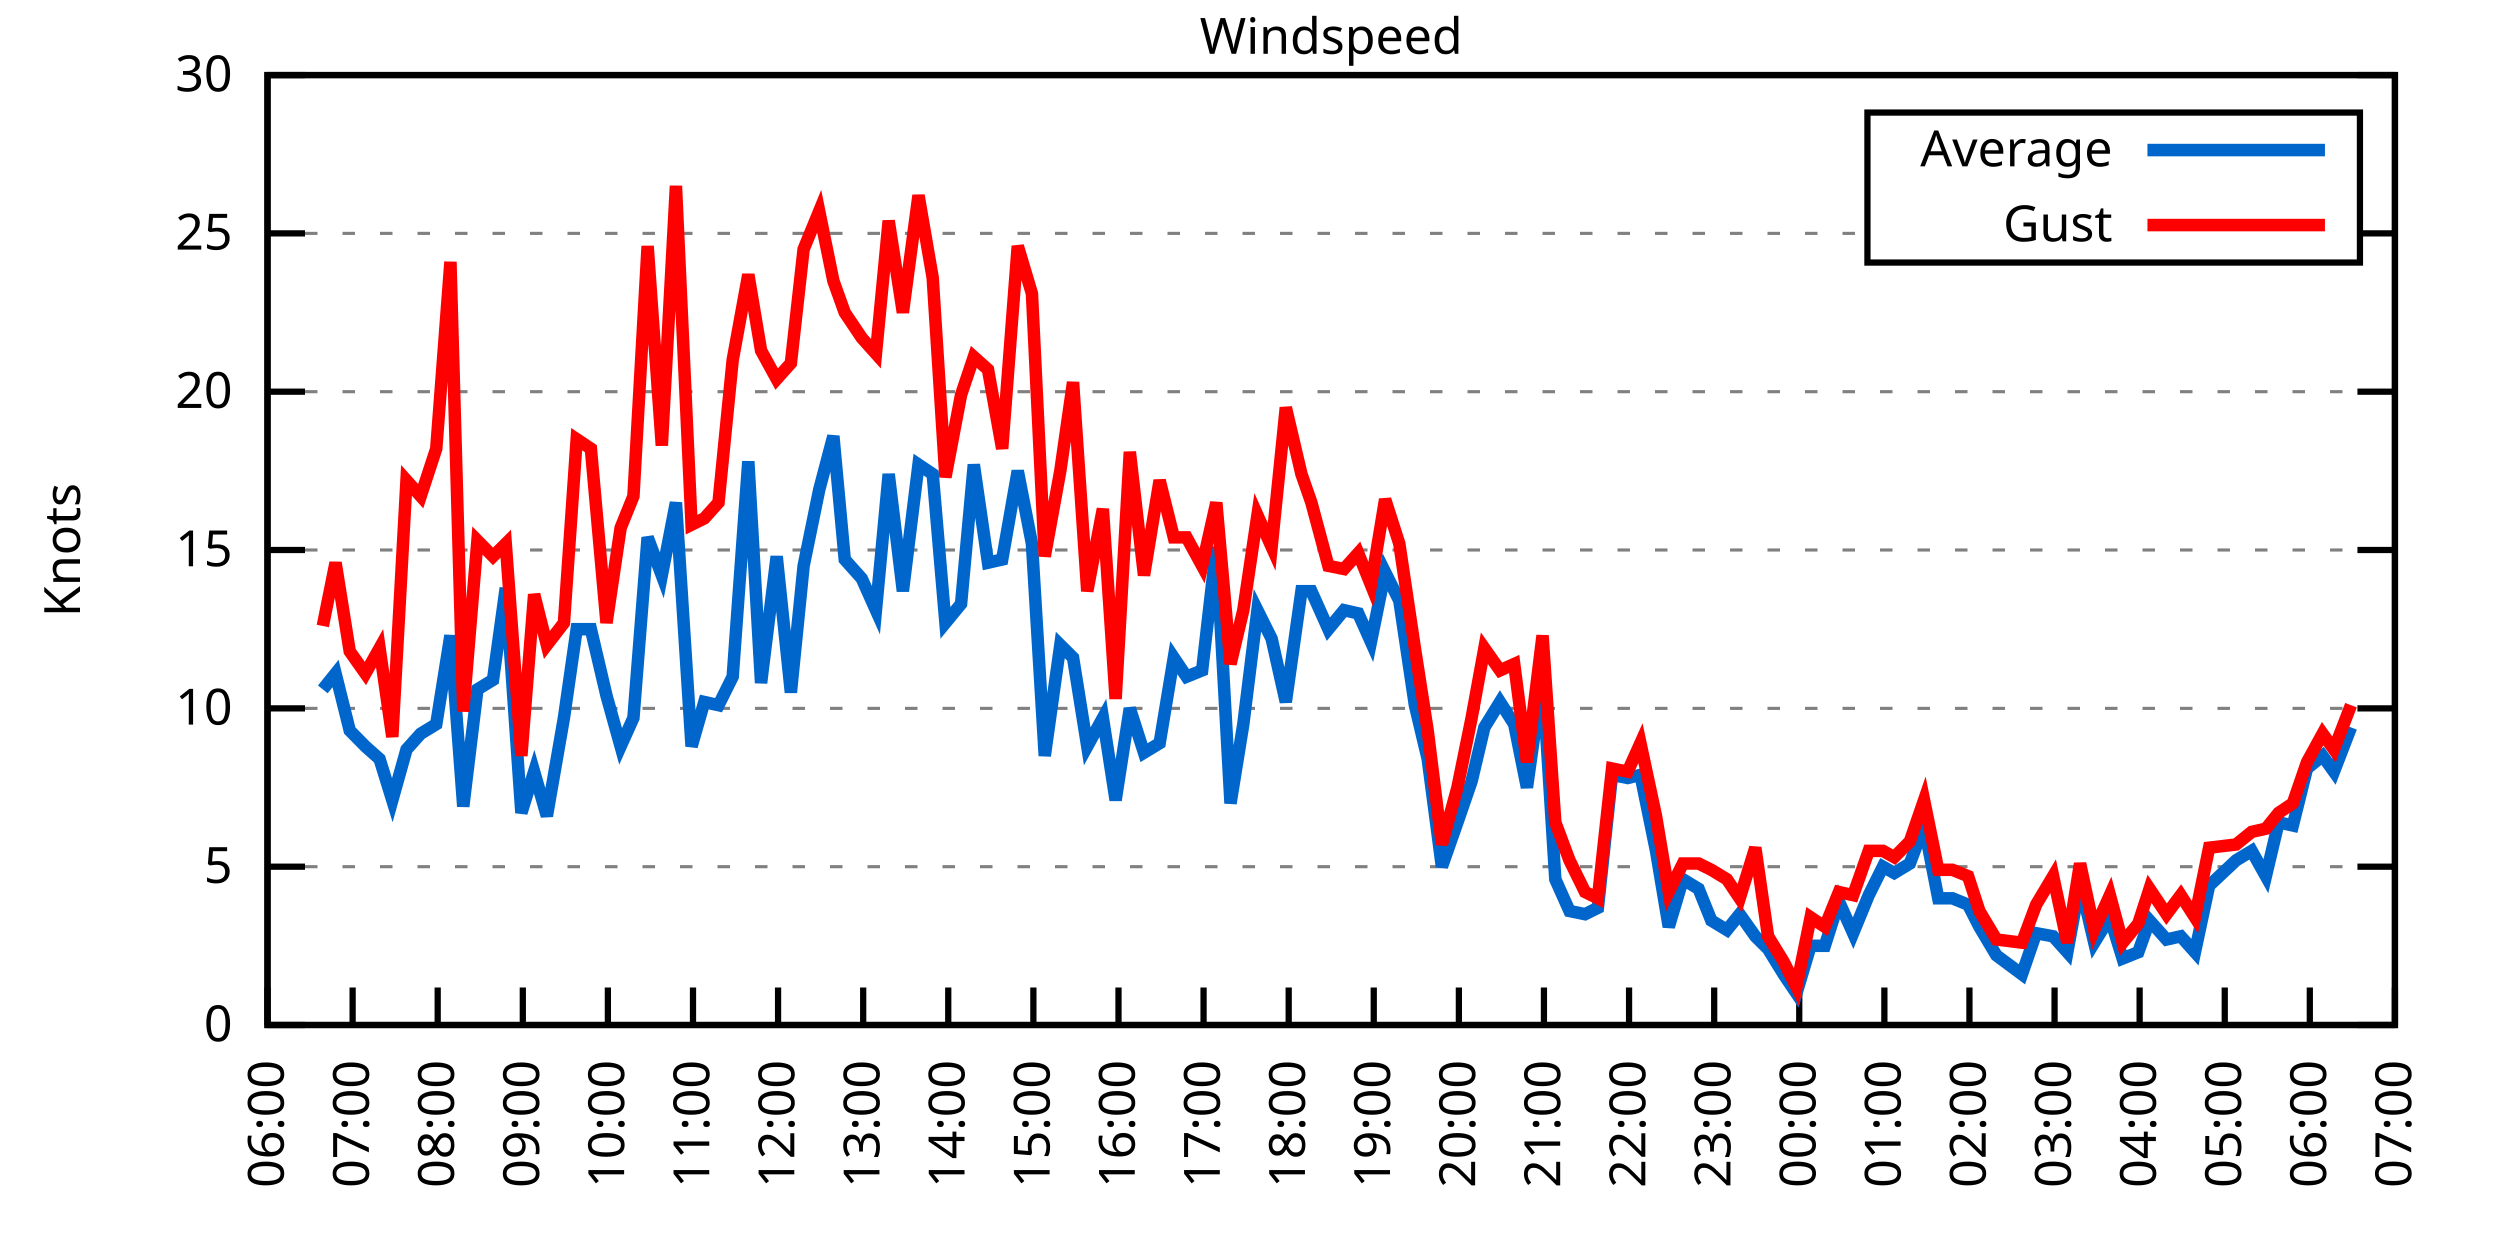
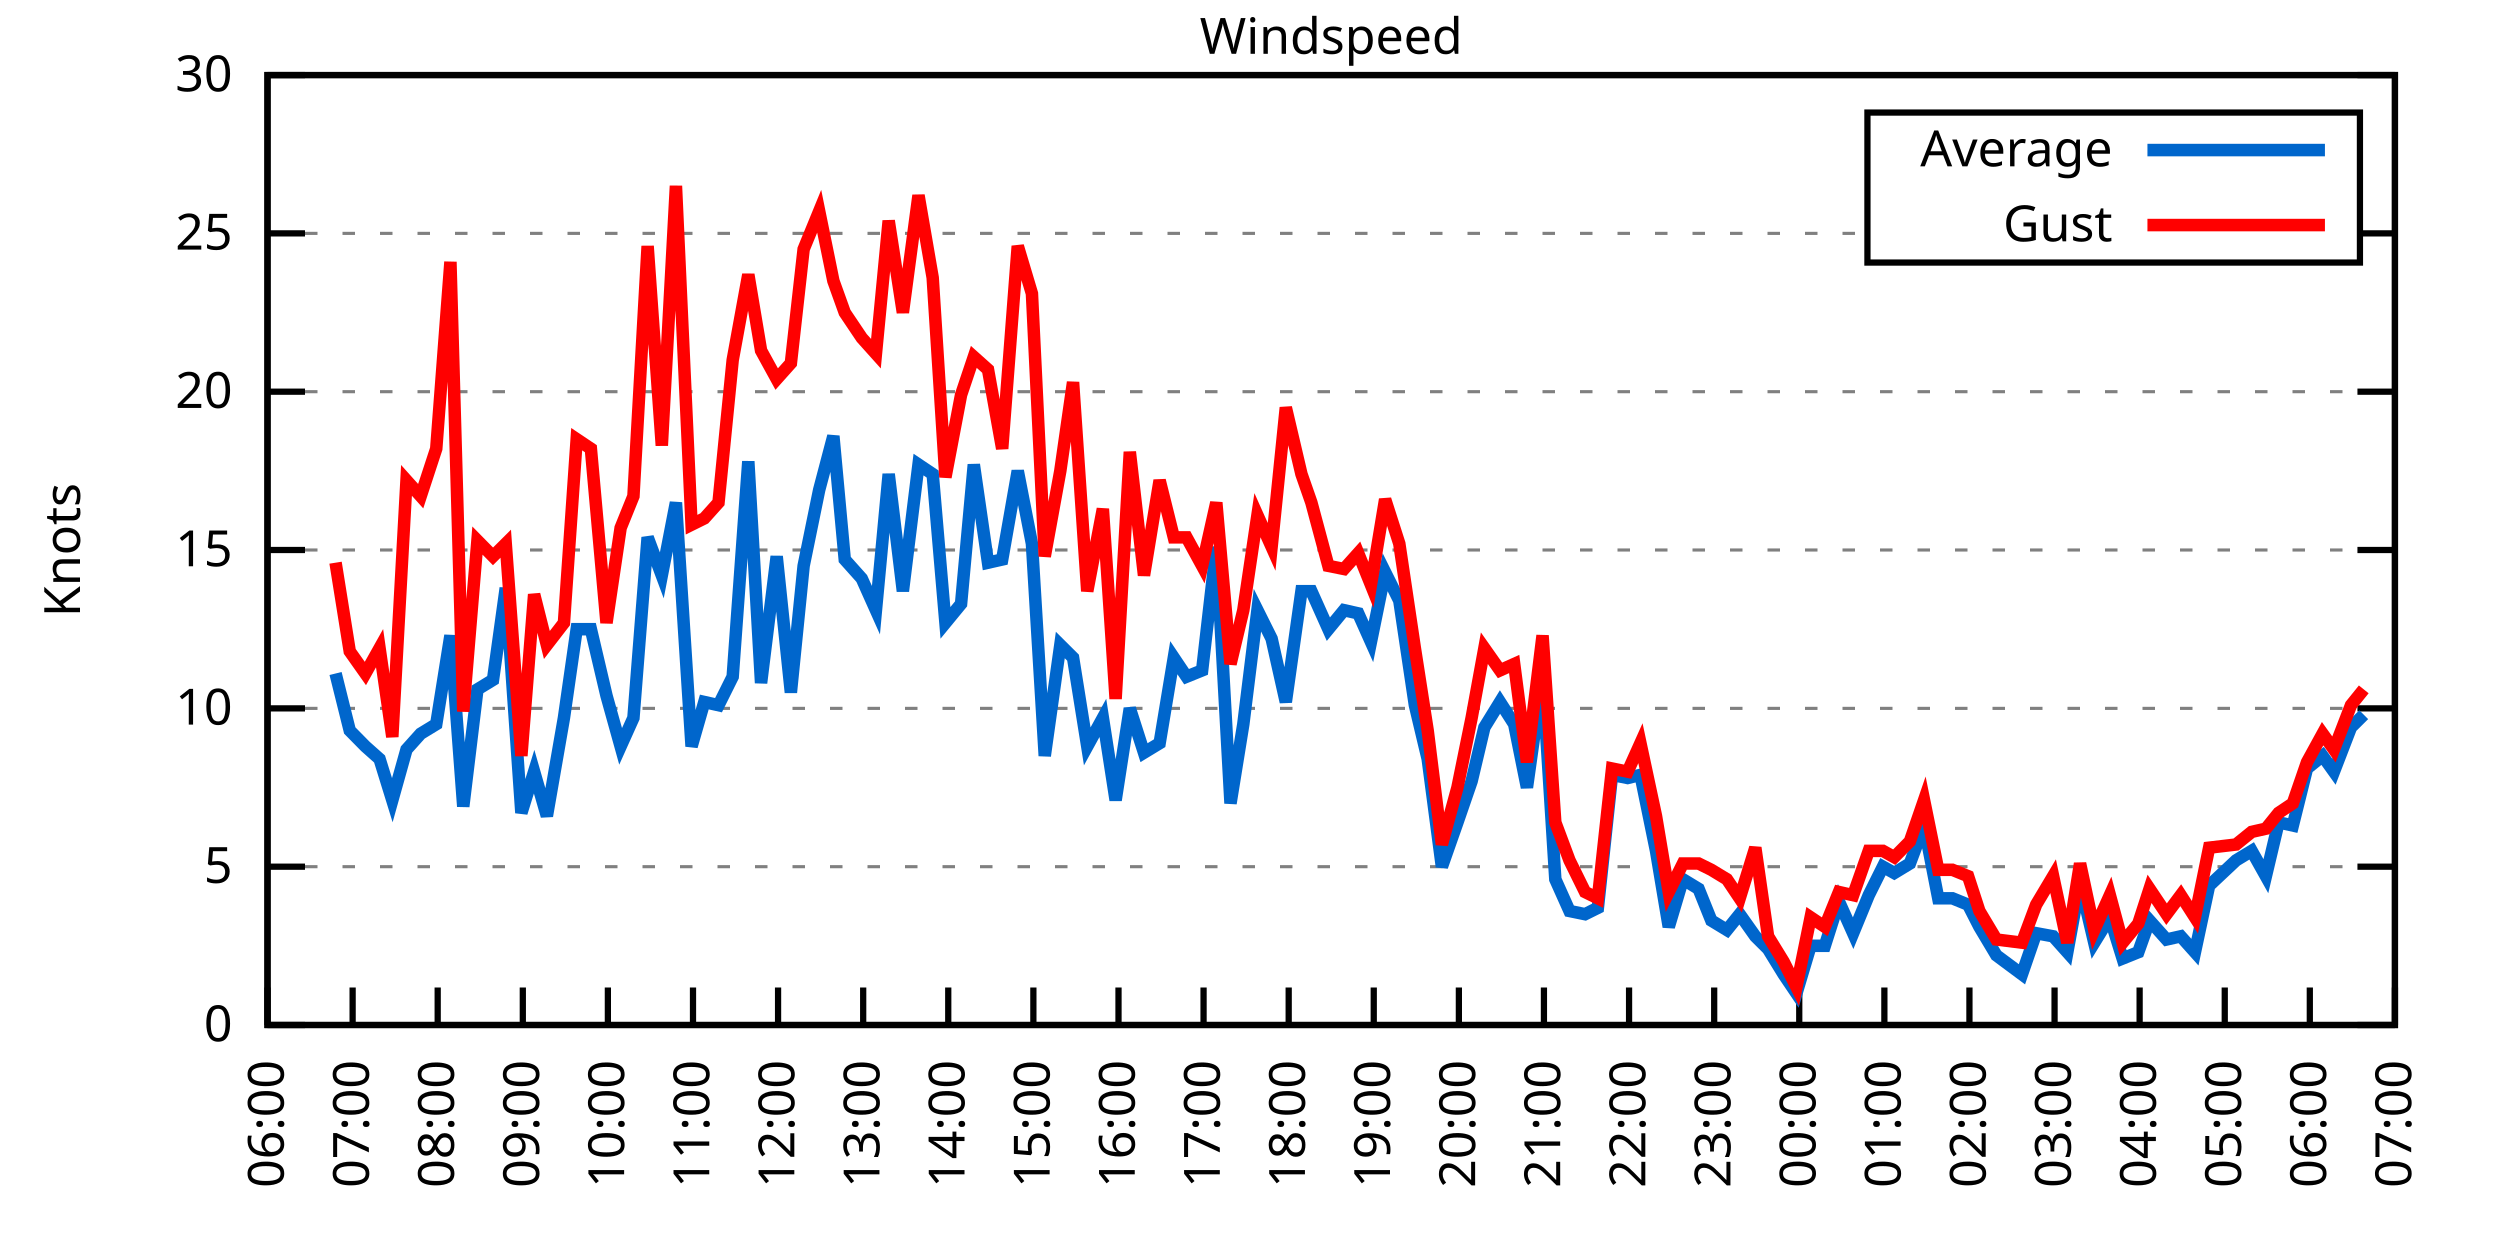
<svg xmlns="http://www.w3.org/2000/svg" xmlns:xlink="http://www.w3.org/1999/xlink" width="400" height="200" viewBox="0 0 400 200">
  <g id="gnuplot_canvas">
    <rect x="0" y="0" width="400" height="200" fill="none" />
    <defs>
      <circle id="gpDot" r="0.5" stroke-width="0.5" stroke="currentColor" />
      <path id="gpPt0" stroke-width="0.333" stroke="currentColor" d="M-1,0 h2 M0,-1 v2" />
      <path id="gpPt1" stroke-width="0.333" stroke="currentColor" d="M-1,-1 L1,1 M1,-1 L-1,1" />
      <path id="gpPt2" stroke-width="0.333" stroke="currentColor" d="M-1,0 L1,0 M0,-1 L0,1 M-1,-1 L1,1 M-1,1 L1,-1" />
      <rect id="gpPt3" stroke-width="0.333" stroke="currentColor" x="-1" y="-1" width="2" height="2" />
      <rect id="gpPt4" stroke-width="0.333" stroke="currentColor" fill="currentColor" x="-1" y="-1" width="2" height="2" />
      <circle id="gpPt5" stroke-width="0.333" stroke="currentColor" cx="0" cy="0" r="1" />
      <use xlink:href="#gpPt5" id="gpPt6" fill="currentColor" stroke="none" />
      <path id="gpPt7" stroke-width="0.333" stroke="currentColor" d="M0,-1.33 L-1.33,0.67 L1.33,0.67 z" />
      <use xlink:href="#gpPt7" id="gpPt8" fill="currentColor" stroke="none" />
      <use xlink:href="#gpPt7" id="gpPt9" stroke="currentColor" transform="rotate(180)" />
      <use xlink:href="#gpPt9" id="gpPt10" fill="currentColor" stroke="none" />
      <use xlink:href="#gpPt3" id="gpPt11" stroke="currentColor" transform="rotate(45)" />
      <use xlink:href="#gpPt11" id="gpPt12" fill="currentColor" stroke="none" />
      <path id="gpPt13" stroke-width="0.333" stroke="currentColor" d="M0,1.330 L1.265,0.411 L0.782,-1.067 L-0.782,-1.076 L-1.265,0.411 z" />
      <use xlink:href="#gpPt13" id="gpPt14" fill="currentColor" stroke="none" />
      <filter id="textbox" filterUnits="objectBoundingBox" x="0" y="0" height="1" width="1">
        <feFlood flood-color="white" flood-opacity="1" result="bgnd" />
        <feComposite in="SourceGraphic" in2="bgnd" operator="atop" />
      </filter>
      <filter id="greybox" filterUnits="objectBoundingBox" x="0" y="0" height="1" width="1">
        <feFlood flood-color="lightgrey" flood-opacity="1" result="grey" />
        <feComposite in="SourceGraphic" in2="grey" operator="atop" />
      </filter>
    </defs>
    <g fill="none" color="white" stroke="currentColor" stroke-width="1.00" stroke-linecap="butt" stroke-linejoin="miter">
</g>
    <g fill="none" color="black" stroke="currentColor" stroke-width="1.00" stroke-linecap="butt" stroke-linejoin="miter">
      <g stroke="none" shape-rendering="crispEdges">
        <polygon fill="rgb(255, 255, 255)" points="42.80,164.00 383.18,164.00 383.18,12.02 42.80,12.02 " />
      </g>
    </g>
    <g fill="none" color="black" stroke="currentColor" stroke-width="1.00" stroke-linecap="butt" stroke-linejoin="miter">
</g>
    <g fill="none" color="black" stroke="black" stroke-width="0.50" stroke-linecap="butt" stroke-linejoin="miter">
</g>
    <g fill="none" color="gray" stroke="currentColor" stroke-width="0.50" stroke-linecap="butt" stroke-linejoin="miter">
      <path stroke="gray" stroke-dasharray="2,4" class="gridline" d="M42.80,164.00 L383.19,164.00  " />
    </g>
    <g fill="none" color="gray" stroke="gray" stroke-width="1.00" stroke-linecap="butt" stroke-linejoin="miter">
</g>
    <g fill="none" color="black" stroke="currentColor" stroke-width="1.00" stroke-linecap="butt" stroke-linejoin="miter">
      <path stroke="black" d="M42.80,164.00 L48.80,164.00 M383.19,164.00 L377.19,164.00  " />
      <g transform="translate(37.20,166.60)" stroke="none" fill="black" font-family="Sans" font-size="8.00" text-anchor="end">
        <text>
          <tspan font-family="Sans"> 0</tspan>
        </text>
      </g>
    </g>
    <g fill="none" color="black" stroke="currentColor" stroke-width="1.00" stroke-linecap="butt" stroke-linejoin="miter">
</g>
    <g fill="none" color="black" stroke="black" stroke-width="0.50" stroke-linecap="butt" stroke-linejoin="miter">
</g>
    <g fill="none" color="gray" stroke="currentColor" stroke-width="0.50" stroke-linecap="butt" stroke-linejoin="miter">
      <path stroke="gray" stroke-dasharray="2,4" class="gridline" d="M42.80,138.67 L383.19,138.67  " />
    </g>
    <g fill="none" color="gray" stroke="gray" stroke-width="1.00" stroke-linecap="butt" stroke-linejoin="miter">
</g>
    <g fill="none" color="black" stroke="currentColor" stroke-width="1.00" stroke-linecap="butt" stroke-linejoin="miter">
      <path stroke="black" d="M42.80,138.67 L48.80,138.67 M383.19,138.67 L377.19,138.67  " />
      <g transform="translate(37.20,141.27)" stroke="none" fill="black" font-family="Sans" font-size="8.00" text-anchor="end">
        <text>
          <tspan font-family="Sans"> 5</tspan>
        </text>
      </g>
    </g>
    <g fill="none" color="black" stroke="currentColor" stroke-width="1.00" stroke-linecap="butt" stroke-linejoin="miter">
</g>
    <g fill="none" color="black" stroke="black" stroke-width="0.50" stroke-linecap="butt" stroke-linejoin="miter">
</g>
    <g fill="none" color="gray" stroke="currentColor" stroke-width="0.50" stroke-linecap="butt" stroke-linejoin="miter">
      <path stroke="gray" stroke-dasharray="2,4" class="gridline" d="M42.80,113.34 L383.19,113.34  " />
    </g>
    <g fill="none" color="gray" stroke="gray" stroke-width="1.00" stroke-linecap="butt" stroke-linejoin="miter">
</g>
    <g fill="none" color="black" stroke="currentColor" stroke-width="1.00" stroke-linecap="butt" stroke-linejoin="miter">
      <path stroke="black" d="M42.80,113.34 L48.80,113.34 M383.19,113.34 L377.19,113.34  " />
      <g transform="translate(37.20,115.94)" stroke="none" fill="black" font-family="Sans" font-size="8.00" text-anchor="end">
        <text>
          <tspan font-family="Sans"> 10</tspan>
        </text>
      </g>
    </g>
    <g fill="none" color="black" stroke="currentColor" stroke-width="1.00" stroke-linecap="butt" stroke-linejoin="miter">
</g>
    <g fill="none" color="black" stroke="black" stroke-width="0.50" stroke-linecap="butt" stroke-linejoin="miter">
</g>
    <g fill="none" color="gray" stroke="currentColor" stroke-width="0.50" stroke-linecap="butt" stroke-linejoin="miter">
      <path stroke="gray" stroke-dasharray="2,4" class="gridline" d="M42.80,88.00 L383.19,88.00  " />
    </g>
    <g fill="none" color="gray" stroke="gray" stroke-width="1.00" stroke-linecap="butt" stroke-linejoin="miter">
</g>
    <g fill="none" color="black" stroke="currentColor" stroke-width="1.00" stroke-linecap="butt" stroke-linejoin="miter">
      <path stroke="black" d="M42.80,88.00 L48.80,88.00 M383.19,88.00 L377.19,88.00  " />
      <g transform="translate(37.20,90.60)" stroke="none" fill="black" font-family="Sans" font-size="8.00" text-anchor="end">
        <text>
          <tspan font-family="Sans"> 15</tspan>
        </text>
      </g>
    </g>
    <g fill="none" color="black" stroke="currentColor" stroke-width="1.00" stroke-linecap="butt" stroke-linejoin="miter">
</g>
    <g fill="none" color="black" stroke="black" stroke-width="0.50" stroke-linecap="butt" stroke-linejoin="miter">
</g>
    <g fill="none" color="gray" stroke="currentColor" stroke-width="0.50" stroke-linecap="butt" stroke-linejoin="miter">
      <path stroke="gray" stroke-dasharray="2,4" class="gridline" d="M42.80,62.67 L383.19,62.67  " />
    </g>
    <g fill="none" color="gray" stroke="gray" stroke-width="1.00" stroke-linecap="butt" stroke-linejoin="miter">
</g>
    <g fill="none" color="black" stroke="currentColor" stroke-width="1.00" stroke-linecap="butt" stroke-linejoin="miter">
      <path stroke="black" d="M42.80,62.67 L48.80,62.67 M383.19,62.67 L377.19,62.67  " />
      <g transform="translate(37.20,65.27)" stroke="none" fill="black" font-family="Sans" font-size="8.00" text-anchor="end">
        <text>
          <tspan font-family="Sans"> 20</tspan>
        </text>
      </g>
    </g>
    <g fill="none" color="black" stroke="currentColor" stroke-width="1.00" stroke-linecap="butt" stroke-linejoin="miter">
</g>
    <g fill="none" color="black" stroke="black" stroke-width="0.50" stroke-linecap="butt" stroke-linejoin="miter">
</g>
    <g fill="none" color="gray" stroke="currentColor" stroke-width="0.50" stroke-linecap="butt" stroke-linejoin="miter">
      <path stroke="gray" stroke-dasharray="2,4" class="gridline" d="M42.80,37.34 L298.79,37.34 M377.59,37.34 L383.19,37.34  " />
    </g>
    <g fill="none" color="gray" stroke="gray" stroke-width="1.00" stroke-linecap="butt" stroke-linejoin="miter">
</g>
    <g fill="none" color="black" stroke="currentColor" stroke-width="1.00" stroke-linecap="butt" stroke-linejoin="miter">
      <path stroke="black" d="M42.80,37.34 L48.80,37.34 M383.19,37.34 L377.19,37.34  " />
      <g transform="translate(37.20,39.94)" stroke="none" fill="black" font-family="Sans" font-size="8.00" text-anchor="end">
        <text>
          <tspan font-family="Sans"> 25</tspan>
        </text>
      </g>
    </g>
    <g fill="none" color="black" stroke="currentColor" stroke-width="1.00" stroke-linecap="butt" stroke-linejoin="miter">
</g>
    <g fill="none" color="black" stroke="black" stroke-width="0.50" stroke-linecap="butt" stroke-linejoin="miter">
</g>
    <g fill="none" color="gray" stroke="currentColor" stroke-width="0.50" stroke-linecap="butt" stroke-linejoin="miter">
      <path stroke="gray" stroke-dasharray="2,4" class="gridline" d="M42.80,12.01 L383.19,12.01  " />
    </g>
    <g fill="none" color="gray" stroke="gray" stroke-width="1.00" stroke-linecap="butt" stroke-linejoin="miter">
</g>
    <g fill="none" color="black" stroke="currentColor" stroke-width="1.00" stroke-linecap="butt" stroke-linejoin="miter">
      <path stroke="black" d="M42.80,12.01 L48.80,12.01 M383.19,12.01 L377.19,12.01  " />
      <g transform="translate(37.20,14.61)" stroke="none" fill="black" font-family="Sans" font-size="8.00" text-anchor="end">
        <text>
          <tspan font-family="Sans"> 30</tspan>
        </text>
      </g>
    </g>
    <g fill="none" color="black" stroke="currentColor" stroke-width="1.00" stroke-linecap="butt" stroke-linejoin="miter">
      <path stroke="black" d="M42.80,164.00 L42.80,158.00  " />
      <g transform="translate(45.40,169.60) rotate(270.00)" stroke="none" fill="black" font-family="Sans" font-size="8.00" text-anchor="end">
        <text>
          <tspan font-family="Sans">06:00</tspan>
        </text>
      </g>
    </g>
    <g fill="none" color="black" stroke="currentColor" stroke-width="1.00" stroke-linecap="butt" stroke-linejoin="miter">
      <path stroke="black" d="M56.42,164.00 L56.42,158.00  " />
      <g transform="translate(59.02,169.60) rotate(270.00)" stroke="none" fill="black" font-family="Sans" font-size="8.00" text-anchor="end">
        <text>
          <tspan font-family="Sans">07:00</tspan>
        </text>
      </g>
    </g>
    <g fill="none" color="black" stroke="currentColor" stroke-width="1.00" stroke-linecap="butt" stroke-linejoin="miter">
      <path stroke="black" d="M70.03,164.00 L70.03,158.00  " />
      <g transform="translate(72.63,169.60) rotate(270.00)" stroke="none" fill="black" font-family="Sans" font-size="8.00" text-anchor="end">
        <text>
          <tspan font-family="Sans">08:00</tspan>
        </text>
      </g>
    </g>
    <g fill="none" color="black" stroke="currentColor" stroke-width="1.00" stroke-linecap="butt" stroke-linejoin="miter">
      <path stroke="black" d="M83.65,164.00 L83.65,158.00  " />
      <g transform="translate(86.25,169.60) rotate(270.00)" stroke="none" fill="black" font-family="Sans" font-size="8.00" text-anchor="end">
        <text>
          <tspan font-family="Sans">09:00</tspan>
        </text>
      </g>
    </g>
    <g fill="none" color="black" stroke="currentColor" stroke-width="1.00" stroke-linecap="butt" stroke-linejoin="miter">
      <path stroke="black" d="M97.26,164.00 L97.26,158.00  " />
      <g transform="translate(99.86,169.60) rotate(270.00)" stroke="none" fill="black" font-family="Sans" font-size="8.00" text-anchor="end">
        <text>
          <tspan font-family="Sans">10:00</tspan>
        </text>
      </g>
    </g>
    <g fill="none" color="black" stroke="currentColor" stroke-width="1.00" stroke-linecap="butt" stroke-linejoin="miter">
      <path stroke="black" d="M110.88,164.00 L110.88,158.00  " />
      <g transform="translate(113.48,169.60) rotate(270.00)" stroke="none" fill="black" font-family="Sans" font-size="8.00" text-anchor="end">
        <text>
          <tspan font-family="Sans">11:00</tspan>
        </text>
      </g>
    </g>
    <g fill="none" color="black" stroke="currentColor" stroke-width="1.00" stroke-linecap="butt" stroke-linejoin="miter">
      <path stroke="black" d="M124.49,164.00 L124.49,158.00  " />
      <g transform="translate(127.09,169.60) rotate(270.00)" stroke="none" fill="black" font-family="Sans" font-size="8.00" text-anchor="end">
        <text>
          <tspan font-family="Sans">12:00</tspan>
        </text>
      </g>
    </g>
    <g fill="none" color="black" stroke="currentColor" stroke-width="1.00" stroke-linecap="butt" stroke-linejoin="miter">
      <path stroke="black" d="M138.11,164.00 L138.11,158.00  " />
      <g transform="translate(140.71,169.60) rotate(270.00)" stroke="none" fill="black" font-family="Sans" font-size="8.00" text-anchor="end">
        <text>
          <tspan font-family="Sans">13:00</tspan>
        </text>
      </g>
    </g>
    <g fill="none" color="black" stroke="currentColor" stroke-width="1.00" stroke-linecap="butt" stroke-linejoin="miter">
      <path stroke="black" d="M151.72,164.00 L151.72,158.00  " />
      <g transform="translate(154.32,169.60) rotate(270.00)" stroke="none" fill="black" font-family="Sans" font-size="8.00" text-anchor="end">
        <text>
          <tspan font-family="Sans">14:00</tspan>
        </text>
      </g>
    </g>
    <g fill="none" color="black" stroke="currentColor" stroke-width="1.00" stroke-linecap="butt" stroke-linejoin="miter">
      <path stroke="black" d="M165.34,164.00 L165.34,158.00  " />
      <g transform="translate(167.94,169.60) rotate(270.00)" stroke="none" fill="black" font-family="Sans" font-size="8.00" text-anchor="end">
        <text>
          <tspan font-family="Sans">15:00</tspan>
        </text>
      </g>
    </g>
    <g fill="none" color="black" stroke="currentColor" stroke-width="1.00" stroke-linecap="butt" stroke-linejoin="miter">
      <path stroke="black" d="M178.96,164.00 L178.96,158.00  " />
      <g transform="translate(181.56,169.60) rotate(270.00)" stroke="none" fill="black" font-family="Sans" font-size="8.00" text-anchor="end">
        <text>
          <tspan font-family="Sans">16:00</tspan>
        </text>
      </g>
    </g>
    <g fill="none" color="black" stroke="currentColor" stroke-width="1.00" stroke-linecap="butt" stroke-linejoin="miter">
      <path stroke="black" d="M192.57,164.00 L192.57,158.00  " />
      <g transform="translate(195.17,169.60) rotate(270.00)" stroke="none" fill="black" font-family="Sans" font-size="8.00" text-anchor="end">
        <text>
          <tspan font-family="Sans">17:00</tspan>
        </text>
      </g>
    </g>
    <g fill="none" color="black" stroke="currentColor" stroke-width="1.00" stroke-linecap="butt" stroke-linejoin="miter">
      <path stroke="black" d="M206.19,164.00 L206.19,158.00  " />
      <g transform="translate(208.79,169.60) rotate(270.00)" stroke="none" fill="black" font-family="Sans" font-size="8.00" text-anchor="end">
        <text>
          <tspan font-family="Sans">18:00</tspan>
        </text>
      </g>
    </g>
    <g fill="none" color="black" stroke="currentColor" stroke-width="1.00" stroke-linecap="butt" stroke-linejoin="miter">
      <path stroke="black" d="M219.80,164.00 L219.80,158.00  " />
      <g transform="translate(222.40,169.60) rotate(270.00)" stroke="none" fill="black" font-family="Sans" font-size="8.00" text-anchor="end">
        <text>
          <tspan font-family="Sans">19:00</tspan>
        </text>
      </g>
    </g>
    <g fill="none" color="black" stroke="currentColor" stroke-width="1.00" stroke-linecap="butt" stroke-linejoin="miter">
      <path stroke="black" d="M233.42,164.00 L233.42,158.00  " />
      <g transform="translate(236.02,169.60) rotate(270.00)" stroke="none" fill="black" font-family="Sans" font-size="8.00" text-anchor="end">
        <text>
          <tspan font-family="Sans">20:00</tspan>
        </text>
      </g>
    </g>
    <g fill="none" color="black" stroke="currentColor" stroke-width="1.00" stroke-linecap="butt" stroke-linejoin="miter">
      <path stroke="black" d="M247.03,164.00 L247.03,158.00  " />
      <g transform="translate(249.63,169.60) rotate(270.00)" stroke="none" fill="black" font-family="Sans" font-size="8.00" text-anchor="end">
        <text>
          <tspan font-family="Sans">21:00</tspan>
        </text>
      </g>
    </g>
    <g fill="none" color="black" stroke="currentColor" stroke-width="1.00" stroke-linecap="butt" stroke-linejoin="miter">
      <path stroke="black" d="M260.65,164.00 L260.65,158.00  " />
      <g transform="translate(263.25,169.60) rotate(270.00)" stroke="none" fill="black" font-family="Sans" font-size="8.00" text-anchor="end">
        <text>
          <tspan font-family="Sans">22:00</tspan>
        </text>
      </g>
    </g>
    <g fill="none" color="black" stroke="currentColor" stroke-width="1.00" stroke-linecap="butt" stroke-linejoin="miter">
      <path stroke="black" d="M274.27,164.00 L274.27,158.00  " />
      <g transform="translate(276.87,169.60) rotate(270.00)" stroke="none" fill="black" font-family="Sans" font-size="8.00" text-anchor="end">
        <text>
          <tspan font-family="Sans">23:00</tspan>
        </text>
      </g>
    </g>
    <g fill="none" color="black" stroke="currentColor" stroke-width="1.00" stroke-linecap="butt" stroke-linejoin="miter">
      <path stroke="black" d="M287.88,164.00 L287.88,158.00  " />
      <g transform="translate(290.48,169.60) rotate(270.00)" stroke="none" fill="black" font-family="Sans" font-size="8.00" text-anchor="end">
        <text>
          <tspan font-family="Sans">00:00</tspan>
        </text>
      </g>
    </g>
    <g fill="none" color="black" stroke="currentColor" stroke-width="1.00" stroke-linecap="butt" stroke-linejoin="miter">
      <path stroke="black" d="M301.50,164.00 L301.50,158.00  " />
      <g transform="translate(304.10,169.60) rotate(270.00)" stroke="none" fill="black" font-family="Sans" font-size="8.00" text-anchor="end">
        <text>
          <tspan font-family="Sans">01:00</tspan>
        </text>
      </g>
    </g>
    <g fill="none" color="black" stroke="currentColor" stroke-width="1.00" stroke-linecap="butt" stroke-linejoin="miter">
      <path stroke="black" d="M315.11,164.00 L315.11,158.00  " />
      <g transform="translate(317.71,169.60) rotate(270.00)" stroke="none" fill="black" font-family="Sans" font-size="8.00" text-anchor="end">
        <text>
          <tspan font-family="Sans">02:00</tspan>
        </text>
      </g>
    </g>
    <g fill="none" color="black" stroke="currentColor" stroke-width="1.00" stroke-linecap="butt" stroke-linejoin="miter">
      <path stroke="black" d="M328.73,164.00 L328.73,158.00  " />
      <g transform="translate(331.33,169.60) rotate(270.00)" stroke="none" fill="black" font-family="Sans" font-size="8.00" text-anchor="end">
        <text>
          <tspan font-family="Sans">03:00</tspan>
        </text>
      </g>
    </g>
    <g fill="none" color="black" stroke="currentColor" stroke-width="1.00" stroke-linecap="butt" stroke-linejoin="miter">
      <path stroke="black" d="M342.34,164.00 L342.34,158.00  " />
      <g transform="translate(344.94,169.60) rotate(270.00)" stroke="none" fill="black" font-family="Sans" font-size="8.00" text-anchor="end">
        <text>
          <tspan font-family="Sans">04:00</tspan>
        </text>
      </g>
    </g>
    <g fill="none" color="black" stroke="currentColor" stroke-width="1.00" stroke-linecap="butt" stroke-linejoin="miter">
      <path stroke="black" d="M355.96,164.00 L355.96,158.00  " />
      <g transform="translate(358.56,169.60) rotate(270.00)" stroke="none" fill="black" font-family="Sans" font-size="8.00" text-anchor="end">
        <text>
          <tspan font-family="Sans">05:00</tspan>
        </text>
      </g>
    </g>
    <g fill="none" color="black" stroke="currentColor" stroke-width="1.00" stroke-linecap="butt" stroke-linejoin="miter">
      <path stroke="black" d="M369.57,164.00 L369.57,158.00  " />
      <g transform="translate(372.17,169.60) rotate(270.00)" stroke="none" fill="black" font-family="Sans" font-size="8.00" text-anchor="end">
        <text>
          <tspan font-family="Sans">06:00</tspan>
        </text>
      </g>
    </g>
    <g fill="none" color="black" stroke="currentColor" stroke-width="1.00" stroke-linecap="butt" stroke-linejoin="miter">
      <path stroke="black" d="M383.19,164.00 L383.19,158.00  " />
      <g transform="translate(385.79,169.60) rotate(270.00)" stroke="none" fill="black" font-family="Sans" font-size="8.00" text-anchor="end">
        <text>
          <tspan font-family="Sans">07:00</tspan>
        </text>
      </g>
    </g>
    <g fill="none" color="black" stroke="currentColor" stroke-width="1.00" stroke-linecap="butt" stroke-linejoin="miter">
</g>
    <g fill="none" color="black" stroke="currentColor" stroke-width="1.00" stroke-linecap="butt" stroke-linejoin="miter">
      <path stroke="black" d="M42.80,12.01 L42.80,164.00 L383.19,164.00 L383.19,12.01 L42.80,12.01 Z  " />
    </g>
    <g fill="none" color="black" stroke="currentColor" stroke-width="1.00" stroke-linecap="butt" stroke-linejoin="miter">
</g>
    <g fill="none" color="black" stroke="currentColor" stroke-width="1.00" stroke-linecap="butt" stroke-linejoin="miter">
      <path stroke="black" d="M298.79,42.01 L298.79,18.01 L377.59,18.01 L377.59,42.01 L298.79,42.01 Z  " />
    </g>
    <g id="Windspeed_plot_1">
      <g fill="none" color="white" stroke="black" stroke-width="2.00" stroke-linecap="butt" stroke-linejoin="miter">
</g>
      <g fill="none" color="black" stroke="currentColor" stroke-width="2.00" stroke-linecap="butt" stroke-linejoin="miter">
        <g transform="translate(337.99,26.61)" stroke="none" fill="black" font-family="Sans" font-size="8.00" text-anchor="end">
          <text>
            <tspan font-family="Sans">Average</tspan>
          </text>
        </g>
      </g>
      <g fill="none" color="black" stroke="currentColor" stroke-width="2.00" stroke-linecap="butt" stroke-linejoin="miter">
-         <path stroke="rgb(  0, 102, 204)" d="M343.59,24.01 L371.99,24.01 M51.65,110.30 L53.69,107.76 L55.96,116.88 L58.46,119.42 L60.73,121.44 L62.77,128.03   L65.04,119.92 L67.31,117.39 L69.80,115.87 L72.07,101.68 L74.12,129.04 L76.39,110.30 L78.88,108.78 L80.92,94.08   L83.42,130.06 L85.46,123.47 L87.50,130.56 L90.23,114.86 L92.27,100.67 L94.54,100.67 L97.04,111.31 L99.30,119.42   L101.35,114.86 L103.62,85.98 L105.89,92.06 L108.15,80.41 L110.65,119.42 L112.69,112.32 L114.96,112.83 L117.23,108.27   L119.73,73.82 L121.77,109.28 L124.27,89.02 L126.54,110.80 L128.58,90.54 L131.07,78.38 L133.34,69.77 L135.16,89.52   L137.88,92.56 L140.15,97.63 L142.19,75.85 L144.46,94.59 L146.96,74.33 L149.23,75.85 L151.27,99.66 L153.77,96.62   L155.81,74.33 L158.08,90.03 L160.35,89.52 L162.84,75.34 L165.11,86.99 L167.16,120.94 L169.65,103.20 L171.69,105.23   L173.96,119.42 L176.46,114.86 L178.50,128.03 L180.77,113.34 L183.04,120.43 L185.54,118.91 L187.81,105.23 L189.85,108.27   L192.34,107.26 L194.61,87.50 L196.88,128.54 L198.93,115.87 L201.19,97.63 L203.46,102.19 L205.73,112.32 L208.23,94.59   L209.82,94.59 L212.54,100.67 L215.04,97.63 L217.31,98.14 L219.35,102.70 L221.62,91.55 L223.89,96.11 L226.38,112.83   L228.43,121.44 L230.70,138.67 L233.19,131.58 L235.46,124.99 L237.50,116.38 L240.00,112.32 L242.27,115.87 L244.31,126.00   L246.81,108.27 L248.85,140.69 L251.12,145.76 L253.61,146.27 L255.66,145.25 L257.93,123.98 L260.42,124.48 L262.47,123.98   L264.96,136.14 L267.00,148.29 L269.27,140.69 L271.77,142.21 L273.81,147.28 L276.31,148.80 L278.35,146.27 L280.85,149.81   L282.89,151.84 L285.38,155.89 L287.43,158.93 L289.70,151.33 L291.97,151.33 L294.23,144.24 L296.50,149.31 L299.00,143.23   L301.27,138.67 L303.08,139.68 L305.58,138.16 L307.85,132.08 L310.12,143.73 L312.39,143.73 L314.89,144.75 L316.70,148.29   L319.42,152.85 L323.51,155.89 L325.78,149.31 L328.50,149.81 L330.77,152.35 L332.81,141.20 L335.08,150.83 L337.58,146.77   L339.62,153.36 L342.12,152.35 L343.93,147.28 L346.65,150.32 L348.92,149.81 L351.19,152.35 L353.46,141.71 L357.77,137.66   L360.27,136.14 L362.54,140.19 L364.58,131.58 L366.85,132.08 L369.12,122.96 L371.62,120.94 L373.43,123.47 L376.16,116.38    " />
+         <path stroke="rgb(  0, 102, 204)" d="M343.59,24.01 L371.99,24.01 M53.69,107.76 L55.96,116.88 L58.46,119.42 L60.73,121.44 L62.77,128.03 L65.04,119.92   L67.31,117.39 L69.80,115.87 L72.07,101.68 L74.12,129.04 L76.39,110.30 L78.88,108.78 L80.92,94.08 L83.42,130.06   L85.46,123.47 L87.50,130.56 L90.23,114.86 L92.27,100.67 L94.54,100.67 L97.04,111.31 L99.30,119.42 L101.35,114.86   L103.62,85.98 L105.89,92.06 L108.15,80.41 L110.65,119.42 L112.69,112.32 L114.96,112.83 L117.23,108.27 L119.73,73.82   L121.77,109.28 L124.27,89.02 L126.54,110.80 L128.58,90.54 L131.07,78.38 L133.34,69.77 L135.16,89.52 L137.88,92.56   L140.15,97.63 L142.19,75.85 L144.46,94.59 L146.96,74.33 L149.23,75.85 L151.27,99.66 L153.77,96.62 L155.81,74.33   L158.08,90.03 L160.35,89.52 L162.84,75.34 L165.11,86.99 L167.16,120.94 L169.65,103.20 L171.69,105.23 L173.96,119.42   L176.46,114.86 L178.50,128.03 L180.77,113.34 L183.04,120.43 L185.54,118.91 L187.81,105.23 L189.85,108.27 L192.34,107.26   L194.61,87.50 L196.88,128.54 L198.93,115.87 L201.19,97.63 L203.46,102.19 L205.73,112.32 L208.23,94.59 L209.82,94.59   L212.54,100.67 L215.04,97.63 L217.31,98.14 L219.35,102.70 L221.62,91.55 L223.89,96.11 L226.38,112.83 L228.43,121.44   L230.70,138.67 L233.19,131.58 L235.46,124.99 L237.50,116.38 L240.00,112.32 L242.27,115.87 L244.31,126.00 L246.81,108.27   L248.85,140.69 L251.12,145.76 L253.61,146.27 L255.66,145.25 L257.93,123.98 L260.42,124.48 L262.47,123.98 L264.96,136.14   L267.00,148.29 L269.27,140.69 L271.77,142.21 L273.81,147.28 L276.31,148.80 L278.35,146.27 L280.85,149.81 L282.89,151.84   L285.38,155.89 L287.43,158.93 L289.70,151.33 L291.97,151.33 L294.23,144.24 L296.50,149.31 L299.00,143.23 L301.27,138.67   L303.08,139.68 L305.58,138.16 L307.85,132.08 L310.12,143.73 L312.39,143.73 L314.89,144.75 L316.70,148.29 L319.42,152.85   L323.51,155.89 L325.78,149.31 L328.50,149.81 L330.77,152.35 L332.81,141.20 L335.08,150.83 L337.58,146.77 L339.62,153.36   L342.12,152.35 L343.93,147.28 L346.65,150.32 L348.92,149.81 L351.19,152.35 L353.46,141.71 L357.77,137.66 L360.27,136.14   L362.54,140.19 L364.58,131.58 L366.85,132.08 L369.12,122.96 L371.62,120.94 L373.43,123.47 L376.16,116.38 L378.20,114.35    " />
      </g>
    </g>
    <g id="Windspeed_plot_2">
      <g fill="none" color="black" stroke="currentColor" stroke-width="2.00" stroke-linecap="butt" stroke-linejoin="miter">
        <g transform="translate(337.99,38.61)" stroke="none" fill="black" font-family="Sans" font-size="8.00" text-anchor="end">
          <text>
            <tspan font-family="Sans">Gust</tspan>
          </text>
        </g>
      </g>
      <g fill="none" color="black" stroke="currentColor" stroke-width="2.00" stroke-linecap="butt" stroke-linejoin="miter">
-         <path stroke="rgb(255,   0,   0)" d="M343.59,36.01 L371.99,36.01 M51.65,100.16 L53.69,90.03 L55.96,104.22 L58.46,107.76 L60.73,103.71 L62.77,117.90   L65.04,76.86 L67.31,79.39 L69.80,71.79 L72.07,41.90 L74.12,113.84 L76.39,86.49 L78.88,89.02 L80.92,86.99   L83.42,120.94 L85.46,95.10 L87.50,103.20 L90.23,99.66 L92.27,70.27 L94.54,71.79 L97.04,99.66 L99.30,84.46   L101.35,79.39 L103.62,39.37 L105.89,71.29 L108.15,29.74 L110.65,83.95 L112.69,82.94 L114.96,80.41 L117.23,57.61   L119.73,43.93 L121.77,56.09 L124.27,60.65 L126.54,58.11 L128.58,39.87 L131.07,33.80 L133.34,44.94 L135.16,50.01   L137.88,54.06 L140.15,56.59 L142.19,35.32 L144.46,50.01 L146.96,31.26 L149.23,44.43 L151.27,76.35 L153.77,63.18   L155.81,57.10 L158.08,59.13 L160.35,71.79 L162.84,39.37 L165.11,46.97 L167.16,89.02 L169.65,75.34 L171.69,61.15   L173.96,94.59 L176.46,81.42 L178.50,111.82 L180.77,72.30 L183.04,92.06 L185.54,76.86 L187.81,85.98 L189.85,85.98   L192.34,90.54 L194.61,80.41 L196.88,106.24 L198.93,97.63 L201.19,82.43 L203.46,87.50 L205.73,65.21 L208.23,75.85   L209.82,80.41 L212.54,90.54 L215.04,91.04 L217.31,88.51 L219.35,93.58 L221.62,79.90 L223.89,86.99 L226.38,103.71   L228.43,116.88 L230.70,135.12 L233.19,126.00 L235.46,114.86 L237.50,103.71 L240.00,107.26 L242.27,106.24 L244.31,121.95   L246.81,101.68 L248.85,131.58 L251.12,137.66 L253.61,142.72 L255.66,143.73 L257.93,122.96 L260.42,123.47 L262.47,118.91   L264.96,130.56 L267.00,142.72 L269.27,138.16 L271.77,138.16 L273.81,139.17 L276.31,140.69 L278.35,143.73 L280.85,135.63   L282.89,149.81 L285.38,153.87 L287.43,157.92 L289.70,146.77 L291.97,148.29 L294.23,142.72 L296.50,143.23 L299.00,136.14   L301.27,136.14 L303.08,137.15 L305.58,134.62 L307.85,128.03 L310.12,139.17 L312.39,139.17 L314.89,140.19 L316.70,145.76   L319.42,150.32 L323.51,150.83 L325.78,144.75 L328.50,140.19 L330.77,150.83 L332.81,138.16 L335.08,148.80 L337.58,143.23   L339.62,150.83 L342.12,147.79 L343.93,142.21 L346.65,146.27 L348.92,143.23 L351.19,146.77 L353.46,135.63 L357.77,135.12   L360.27,133.10 L362.54,132.59 L364.58,130.06 L366.85,128.54 L369.12,121.95 L371.62,117.39 L373.43,119.92 L376.16,112.83    " />
+         <path stroke="rgb(255,   0,   0)" d="M343.59,36.01 L371.99,36.01 M53.69,90.03 L55.96,104.22 L58.46,107.76 L60.73,103.71 L62.77,117.90 L65.04,76.86   L67.31,79.39 L69.80,71.79 L72.07,41.90 L74.12,113.84 L76.39,86.49 L78.88,89.02 L80.92,86.99 L83.42,120.94   L85.46,95.10 L87.50,103.20 L90.23,99.66 L92.27,70.27 L94.54,71.79 L97.04,99.66 L99.30,84.46 L101.35,79.39   L103.62,39.37 L105.89,71.29 L108.15,29.74 L110.65,83.95 L112.69,82.94 L114.96,80.41 L117.23,57.61 L119.73,43.93   L121.77,56.09 L124.27,60.65 L126.54,58.11 L128.58,39.87 L131.07,33.80 L133.34,44.94 L135.16,50.01 L137.88,54.06   L140.15,56.59 L142.19,35.32 L144.46,50.01 L146.96,31.26 L149.23,44.43 L151.27,76.35 L153.77,63.18 L155.81,57.10   L158.08,59.13 L160.35,71.79 L162.84,39.37 L165.11,46.97 L167.16,89.02 L169.65,75.34 L171.69,61.15 L173.96,94.59   L176.46,81.42 L178.50,111.82 L180.77,72.30 L183.04,92.06 L185.54,76.86 L187.81,85.98 L189.85,85.98 L192.34,90.54   L194.61,80.41 L196.88,106.24 L198.93,97.63 L201.19,82.43 L203.46,87.50 L205.73,65.21 L208.23,75.85 L209.82,80.41   L212.54,90.54 L215.04,91.04 L217.31,88.51 L219.35,93.58 L221.62,79.90 L223.89,86.99 L226.38,103.71 L228.43,116.88   L230.70,135.12 L233.19,126.00 L235.46,114.86 L237.50,103.71 L240.00,107.26 L242.27,106.24 L244.31,121.95 L246.81,101.68   L248.85,131.58 L251.12,137.66 L253.61,142.72 L255.66,143.73 L257.93,122.96 L260.42,123.47 L262.47,118.91 L264.96,130.56   L267.00,142.72 L269.27,138.16 L271.77,138.16 L273.81,139.17 L276.31,140.69 L278.35,143.73 L280.85,135.63 L282.89,149.81   L285.38,153.87 L287.43,157.92 L289.70,146.77 L291.97,148.29 L294.23,142.72 L296.50,143.23 L299.00,136.14 L301.27,136.14   L303.08,137.15 L305.58,134.62 L307.85,128.03 L310.12,139.17 L312.39,139.17 L314.89,140.19 L316.70,145.76 L319.42,150.32   L323.51,150.83 L325.78,144.75 L328.50,140.19 L330.77,150.83 L332.81,138.16 L335.08,148.80 L337.58,143.23 L339.62,150.83   L342.12,147.79 L343.93,142.21 L346.65,146.27 L348.92,143.23 L351.19,146.77 L353.46,135.63 L357.77,135.12 L360.27,133.10   L362.54,132.59 L364.58,130.06 L366.85,128.54 L369.12,121.95 L371.62,117.39 L373.43,119.92 L376.16,112.83 L378.20,110.30    " />
      </g>
    </g>
    <g fill="none" color="black" stroke="currentColor" stroke-width="2.00" stroke-linecap="butt" stroke-linejoin="miter">
</g>
    <g fill="none" color="black" stroke="black" stroke-width="1.00" stroke-linecap="butt" stroke-linejoin="miter">
</g>
    <g fill="none" color="black" stroke="currentColor" stroke-width="1.00" stroke-linecap="butt" stroke-linejoin="miter">
      <path stroke="black" d="M42.80,12.01 L42.80,164.00 L383.19,164.00 L383.19,12.01 L42.80,12.01 Z  " />
      <g transform="translate(12.80,88.01) rotate(270.00)" stroke="none" fill="black" font-family="Sans" font-size="8.00" text-anchor="middle">
        <text>
          <tspan font-family="Sans">Knots</tspan>
        </text>
      </g>
    </g>
    <g fill="none" color="black" stroke="currentColor" stroke-width="1.00" stroke-linecap="butt" stroke-linejoin="miter">
</g>
    <g fill="none" color="black" stroke="currentColor" stroke-width="1.00" stroke-linecap="butt" stroke-linejoin="miter">
      <g transform="translate(212.99,8.61)" stroke="none" fill="black" font-family="Sans" font-size="8.00" text-anchor="middle">
        <text>
          <tspan font-family="Sans">Windspeed</tspan>
        </text>
      </g>
    </g>
    <g fill="none" color="black" stroke="currentColor" stroke-width="1.00" stroke-linecap="butt" stroke-linejoin="miter">
</g>
  </g>
</svg>
